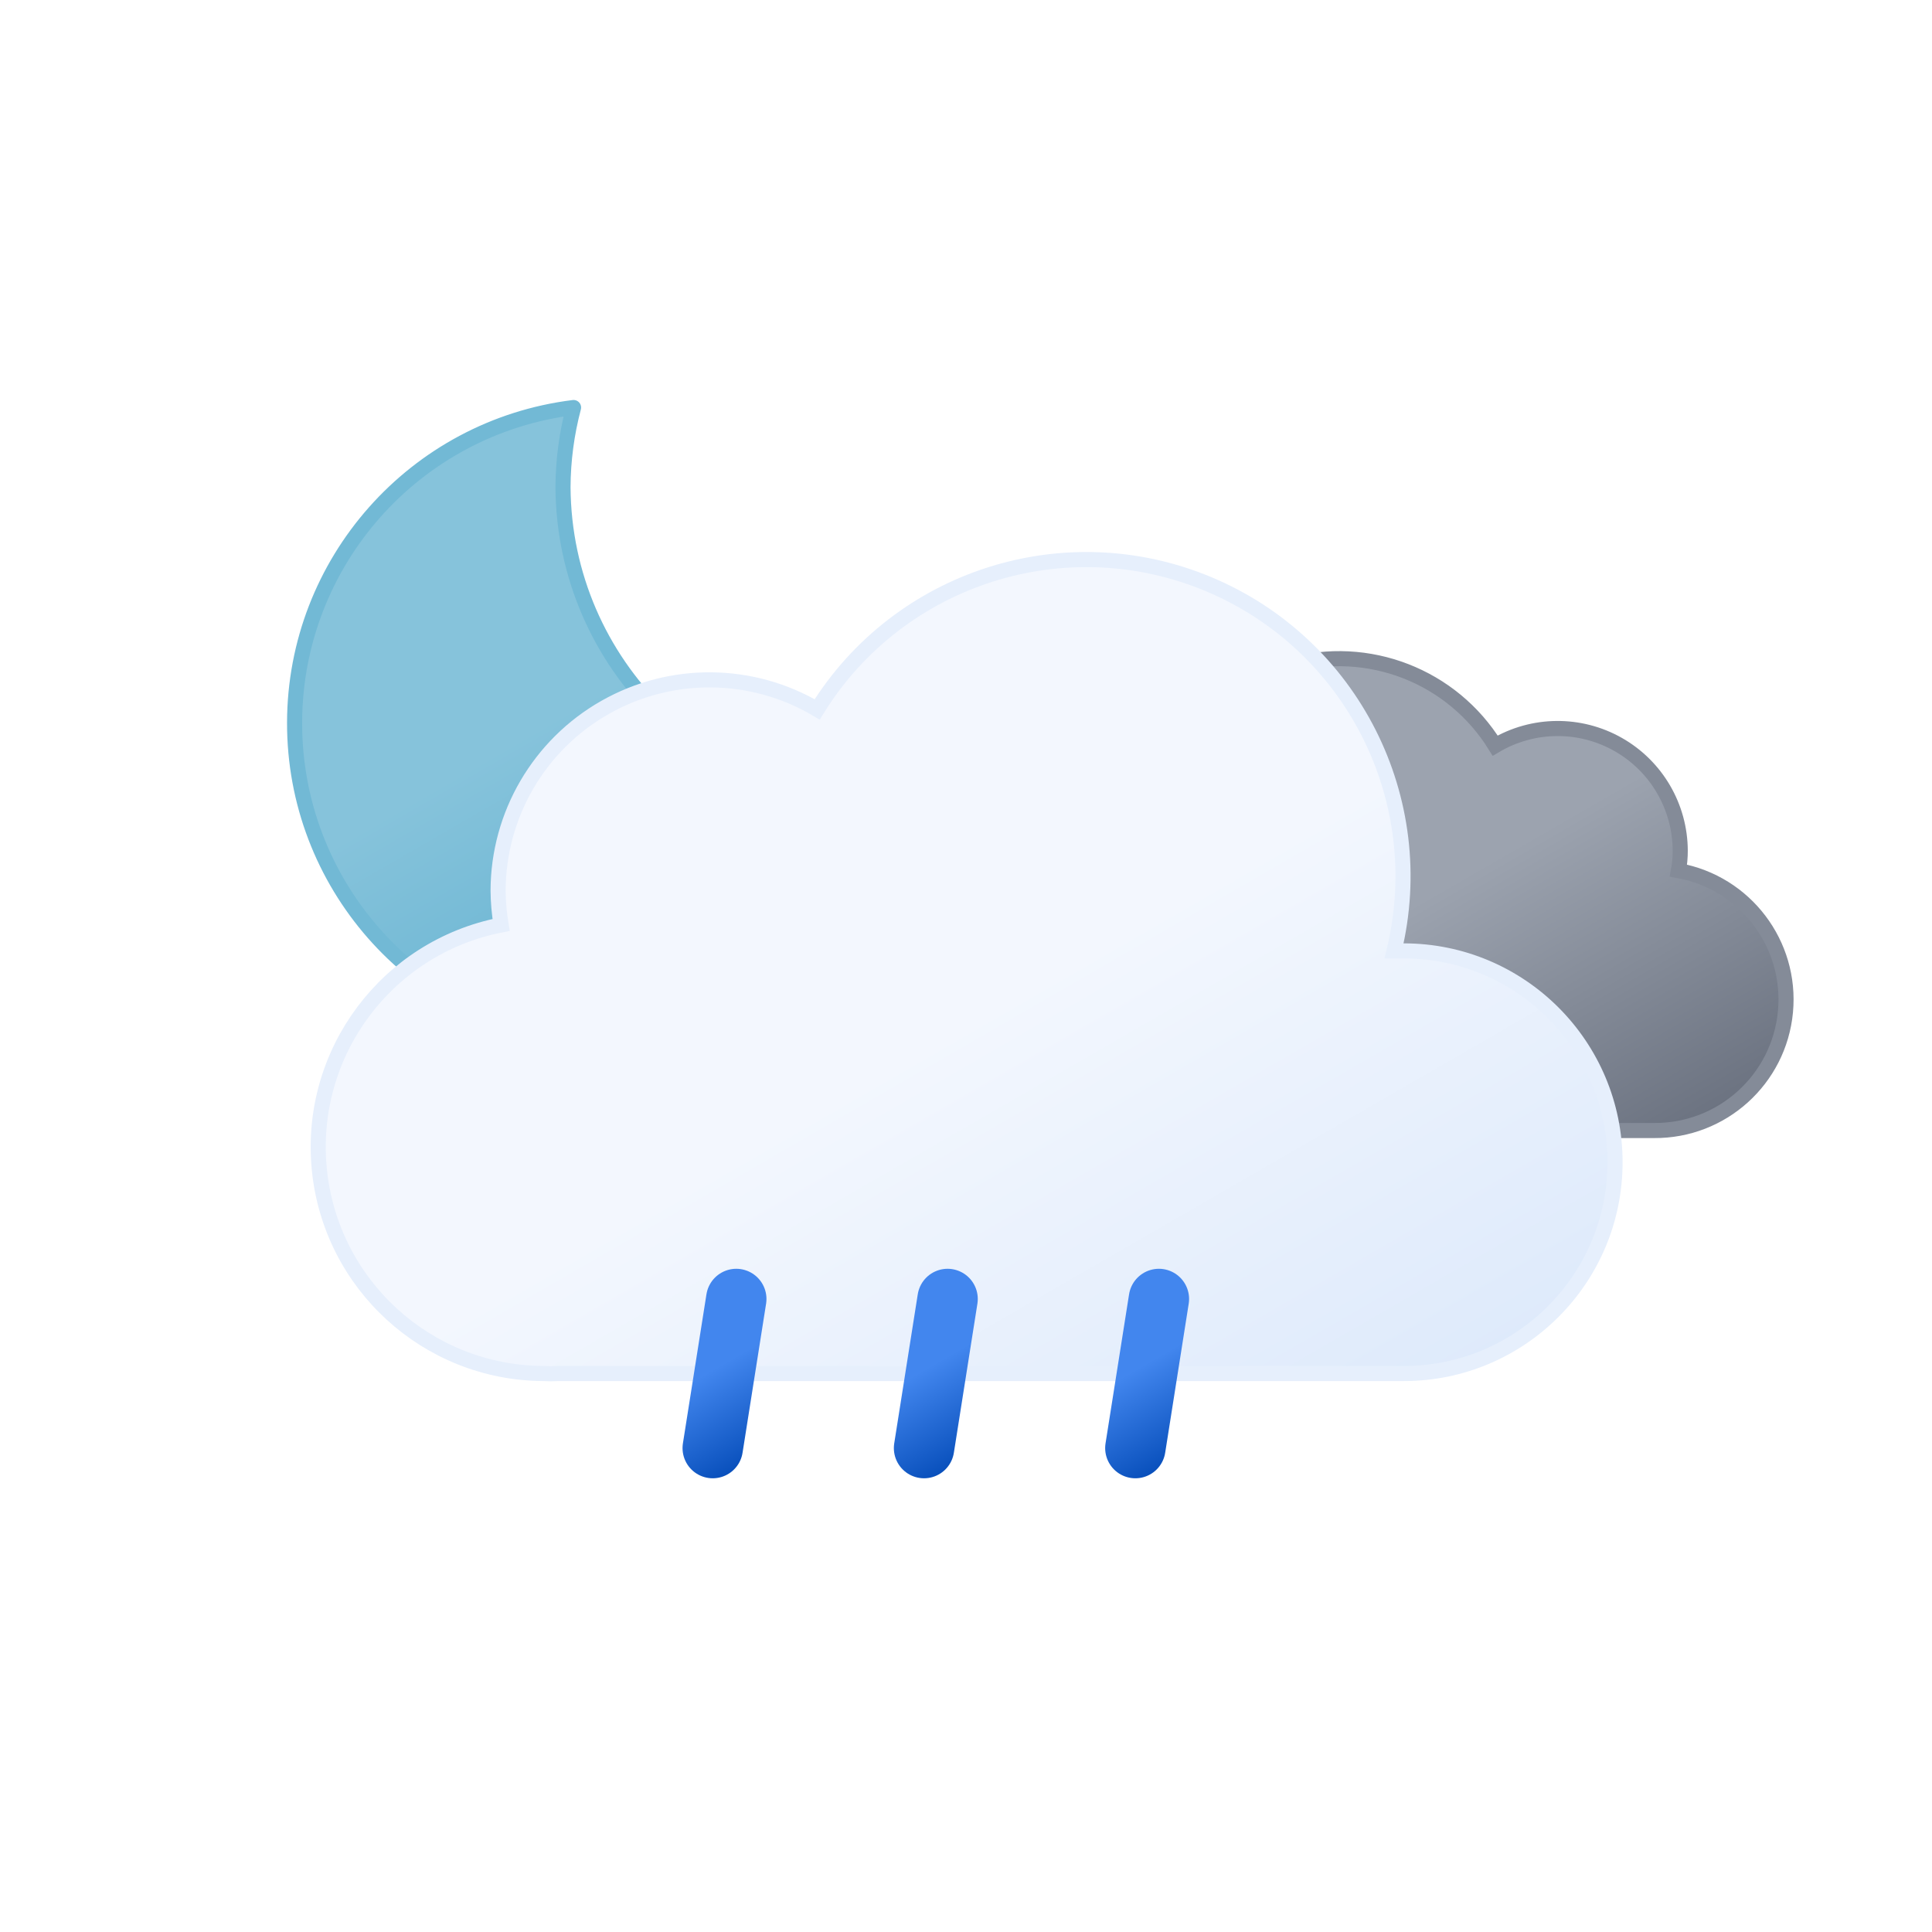
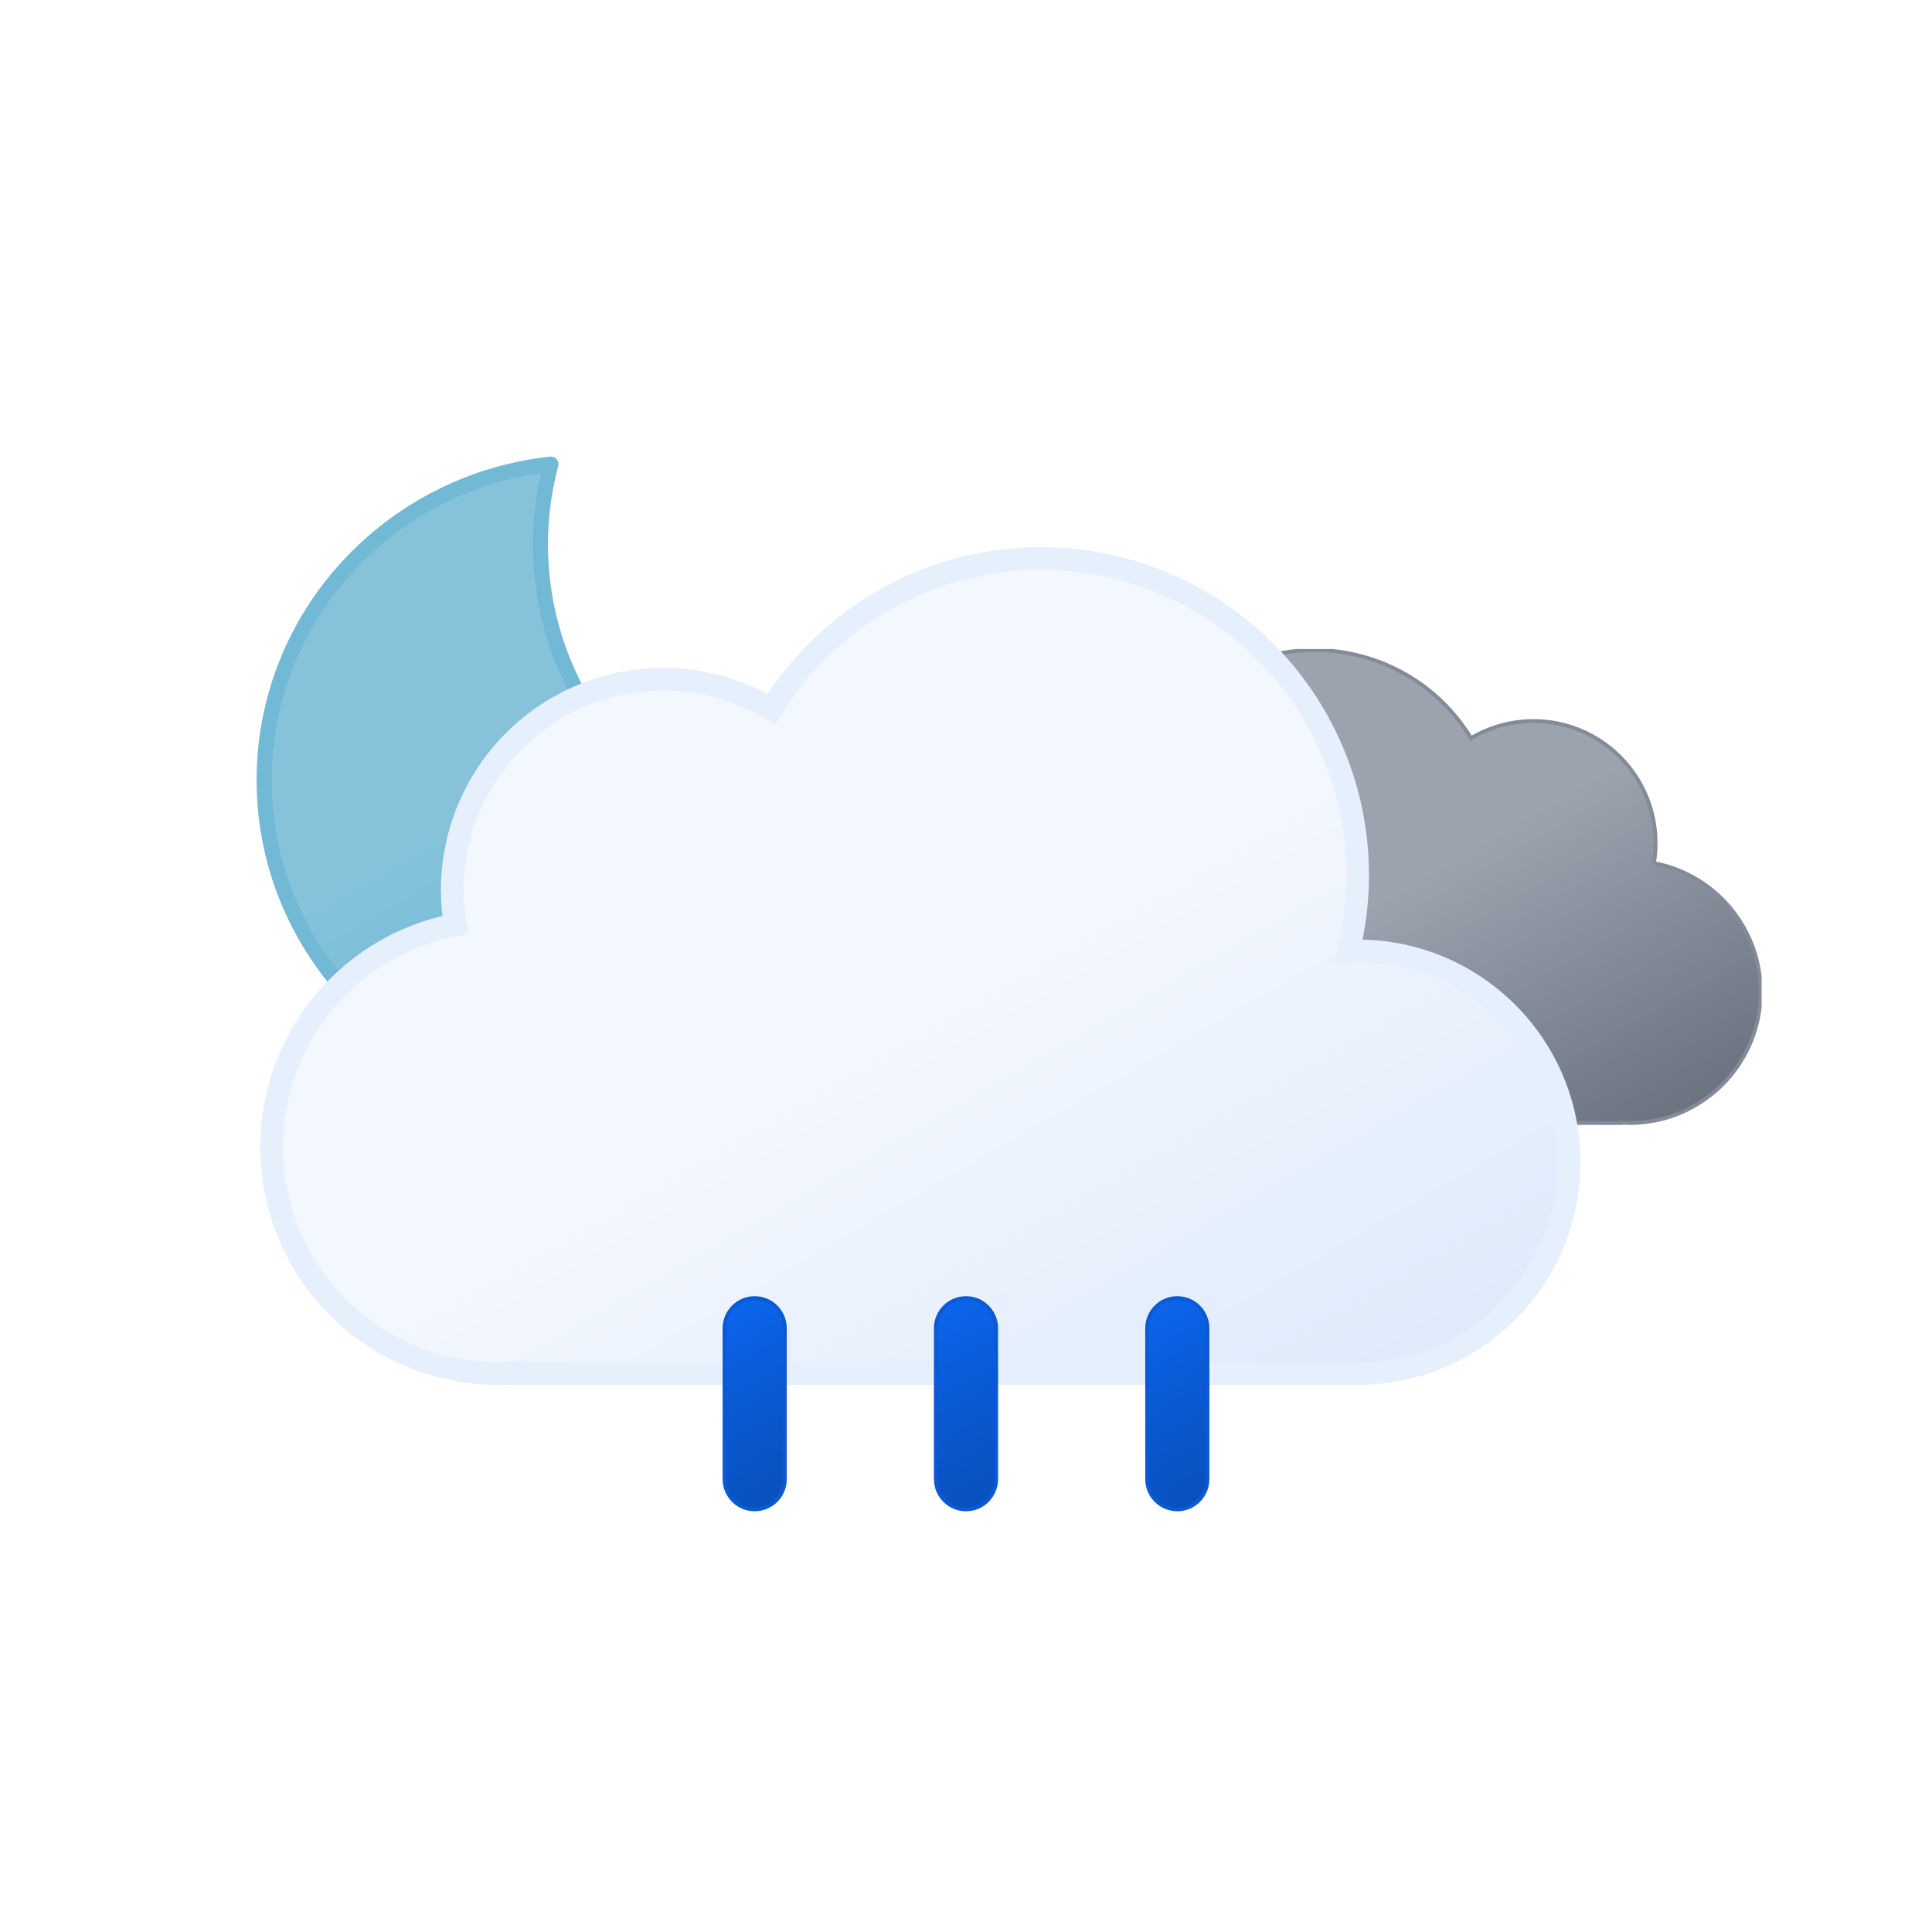
- <svg xmlns="http://www.w3.org/2000/svg" xmlns:xlink="http://www.w3.org/1999/xlink" viewBox="0 0 64 64">
+ <svg xmlns="http://www.w3.org/2000/svg" xmlns:xlink="http://www.w3.org/1999/xlink" viewBox="0 0 512 512">
  <defs>
-     <linearGradient id="a" x1="13.58" y1="15.57" x2="24.15" y2="33.87" gradientUnits="userSpaceOnUse">
+     <linearGradient id="a" x1="99.45" y1="30.68" x2="232.64" y2="261.37" gradientUnits="userSpaceOnUse">
+       <stop offset="0" stop-color="#f3f7fe" />
+       <stop offset="0.45" stop-color="#f3f7fe" />
+       <stop offset="1" stop-color="#deeafb" />
+     </linearGradient>
+     <linearGradient id="b" x1="52.74" y1="9.62" x2="133.36" y2="149.27" gradientUnits="userSpaceOnUse">
+       <stop offset="0" stop-color="#9ca3af" />
+       <stop offset="0.45" stop-color="#9ca3af" />
+       <stop offset="1" stop-color="#6b7280" />
+     </linearGradient>
+     <linearGradient id="c" x1="34.67" y1="18.56" x2="119.21" y2="164.99" gradientUnits="userSpaceOnUse">
      <stop offset="0" stop-color="#86c3db" />
      <stop offset="0.45" stop-color="#86c3db" />
      <stop offset="1" stop-color="#5eafcf" />
    </linearGradient>
-     <linearGradient id="b" x1="40.76" y1="23" x2="50.83" y2="40.46" gradientUnits="userSpaceOnUse">
-       <stop offset="0" stop-color="#9ca3af" />
-       <stop offset="0.45" stop-color="#9ca3af" />
-       <stop offset="1" stop-color="#6b7280" />
-     </linearGradient>
-     <linearGradient id="c" x1="22.56" y1="21.96" x2="39.2" y2="50.8" gradientUnits="userSpaceOnUse">
-       <stop offset="0" stop-color="#f3f7fe" />
-       <stop offset="0.45" stop-color="#f3f7fe" />
-       <stop offset="1" stop-color="#deeafb" />
-     </linearGradient>
-     <linearGradient id="d" x1="22.53" y1="42.95" x2="25.47" y2="48.05" gradientUnits="userSpaceOnUse">
-       <stop offset="0" stop-color="#4286ee" />
-       <stop offset="0.45" stop-color="#4286ee" />
+     <linearGradient id="d" x1="1381.32" y1="-1144.67" x2="1399.47" y2="-1097.39" gradientTransform="translate(-1189.41 1353.24) rotate(-9)" gradientUnits="userSpaceOnUse">
+       <stop offset="0" stop-color="#0b65ed" />
+       <stop offset="0.45" stop-color="#0a5ad4" />
      <stop offset="1" stop-color="#0950bc" />
    </linearGradient>
-     <linearGradient id="e" x1="29.53" y1="42.95" x2="32.47" y2="48.05" xlink:href="#d" />
-     <linearGradient id="f" x1="36.53" y1="42.95" x2="39.47" y2="48.05" xlink:href="#d" />
+     <linearGradient id="e" x1="1436.71" y1="-1137" x2="1454.86" y2="-1089.72" gradientTransform="translate(-1189.32 1354.33) rotate(-9)" xlink:href="#d" />
+     <linearGradient id="f" x1="1492.12" y1="-1129.34" x2="1510.27" y2="-1082.06" gradientTransform="translate(-1189.24 1355.43) rotate(-9)" xlink:href="#d" />
+     <symbol id="h" viewBox="0 0 172 172">
+       <path d="M160.62,107.4c-47.17,0-85.41-37.73-85.41-84.26A83.31,83.31,0,0,1,78,2C35.27,6.61,2,42.33,2,85.73,2,132.27,40.24,170,87.41,170A85.16,85.16,0,0,0,170,106.87,88,88,0,0,1,160.62,107.4Z" stroke="#72b9d5" stroke-linecap="round" stroke-linejoin="round" stroke-width="4" fill="url(#c)" />
+     </symbol>
+     <symbol id="j" viewBox="0 0 200.26 126.12">
+       <path d="M.5,93.18a32.44,32.44,0,0,0,32.44,32.44H162.69v-.12c.77,0,1.53.12,2.31.12a34.75,34.75,0,0,0,6.49-68.89A32.38,32.38,0,0,0,123,23.62,48.58,48.58,0,0,0,34.4,60.81c-.49,0-1-.07-1.46-.07A32.44,32.44,0,0,0,.5,93.18Z" stroke="#848b98" stroke-miterlimit="10" fill="url(#b)" />
+     </symbol>
+     <symbol id="k" viewBox="0 0 350 222">
+       <path d="M291,107c-.85,0-1.68.09-2.53.13A83.9,83.9,0,0,0,135.6,42.92,55.91,55.91,0,0,0,51,91a56.56,56.56,0,0,0,.8,9.08A60,60,0,0,0,63,219c1.35,0,2.67-.11,4-.2v.2H291a56,56,0,0,0,0-112Z" stroke="#e6effc" stroke-miterlimit="10" stroke-width="6" fill="url(#a)" />
+     </symbol>
+     <symbol id="i" viewBox="0 0 398 222">
+       <use width="200.26" height="126.12" transform="translate(198 27)" xlink:href="#j" />
+       <use width="350" height="222" xlink:href="#k" />
+     </symbol>
+     <symbol id="g" viewBox="0 0 398.84 246">
+       <use width="172" height="172" xlink:href="#h" />
+       <use width="398" height="222" transform="translate(0.84 24)" xlink:href="#i" />
+     </symbol>
+     <symbol id="l" viewBox="0 0 129 57">
+       <path d="M8.5,56.5a8,8,0,0,1-8-8V8.5a8,8,0,0,1,16,0v40A8,8,0,0,1,8.5,56.5Z" stroke="#0a5ad4" stroke-miterlimit="10" fill="url(#d)" />
+       <path d="M64.5,56.5a8,8,0,0,1-8-8V8.5a8,8,0,0,1,16,0v40A8,8,0,0,1,64.5,56.5Z" stroke="#0a5ad4" stroke-miterlimit="10" fill="url(#e)" />
+       <path d="M120.5,56.5a8,8,0,0,1-8-8V8.5a8,8,0,0,1,16,0v40A8,8,0,0,1,120.5,56.5Z" stroke="#0a5ad4" stroke-miterlimit="10" fill="url(#f)" />
+     </symbol>
  </defs>
-   <path d="M29.33,26.68A10.61,10.61,0,0,1,18.65,16.14,10.5,10.5,0,0,1,19,13.5,10.54,10.54,0,1,0,30.5,26.61,11.48,11.48,0,0,1,29.33,26.68Z" stroke="#72b9d5" stroke-linecap="round" stroke-linejoin="round" stroke-width="0.5" fill="url(#a)" />
-   <path d="M34.23,33.45a4.05,4.05,0,0,0,4.05,4H54.79a4.34,4.34,0,0,0,.81-8.61,3.52,3.52,0,0,0,.06-.66,4.06,4.06,0,0,0-6.13-3.48,6.08,6.08,0,0,0-11.25,3.19,6.34,6.34,0,0,0,.18,1.46h-.18A4.05,4.05,0,0,0,34.23,33.45Z" stroke="#848b98" stroke-miterlimit="10" stroke-width="0.5" fill="url(#b)" />
-   <path d="M46.5,31.5l-.32,0a10.49,10.49,0,0,0-19.11-8,7,7,0,0,0-10.57,6,7.21,7.21,0,0,0,.1,1.14A7.5,7.5,0,0,0,18,45.5a4.19,4.19,0,0,0,.5,0v0h28a7,7,0,0,0,0-14Z" stroke="#e6effc" stroke-miterlimit="10" stroke-width="0.5" fill="url(#c)" />
-   <line x1="24.39" y1="43.03" x2="23.61" y2="47.97" fill="none" stroke-linecap="round" stroke-miterlimit="10" stroke-width="2" stroke="url(#d)" />
-   <line x1="31.39" y1="43.03" x2="30.61" y2="47.97" fill="none" stroke-linecap="round" stroke-miterlimit="10" stroke-width="2" stroke="url(#e)" />
-   <line x1="38.39" y1="43.03" x2="37.61" y2="47.97" fill="none" stroke-linecap="round" stroke-miterlimit="10" stroke-width="2" stroke="url(#f)" />
+   <use width="398.84" height="246" transform="translate(68 121)" xlink:href="#g" />
+   <use width="129" height="57" transform="translate(191.5 343.5)" xlink:href="#l" />
</svg>
